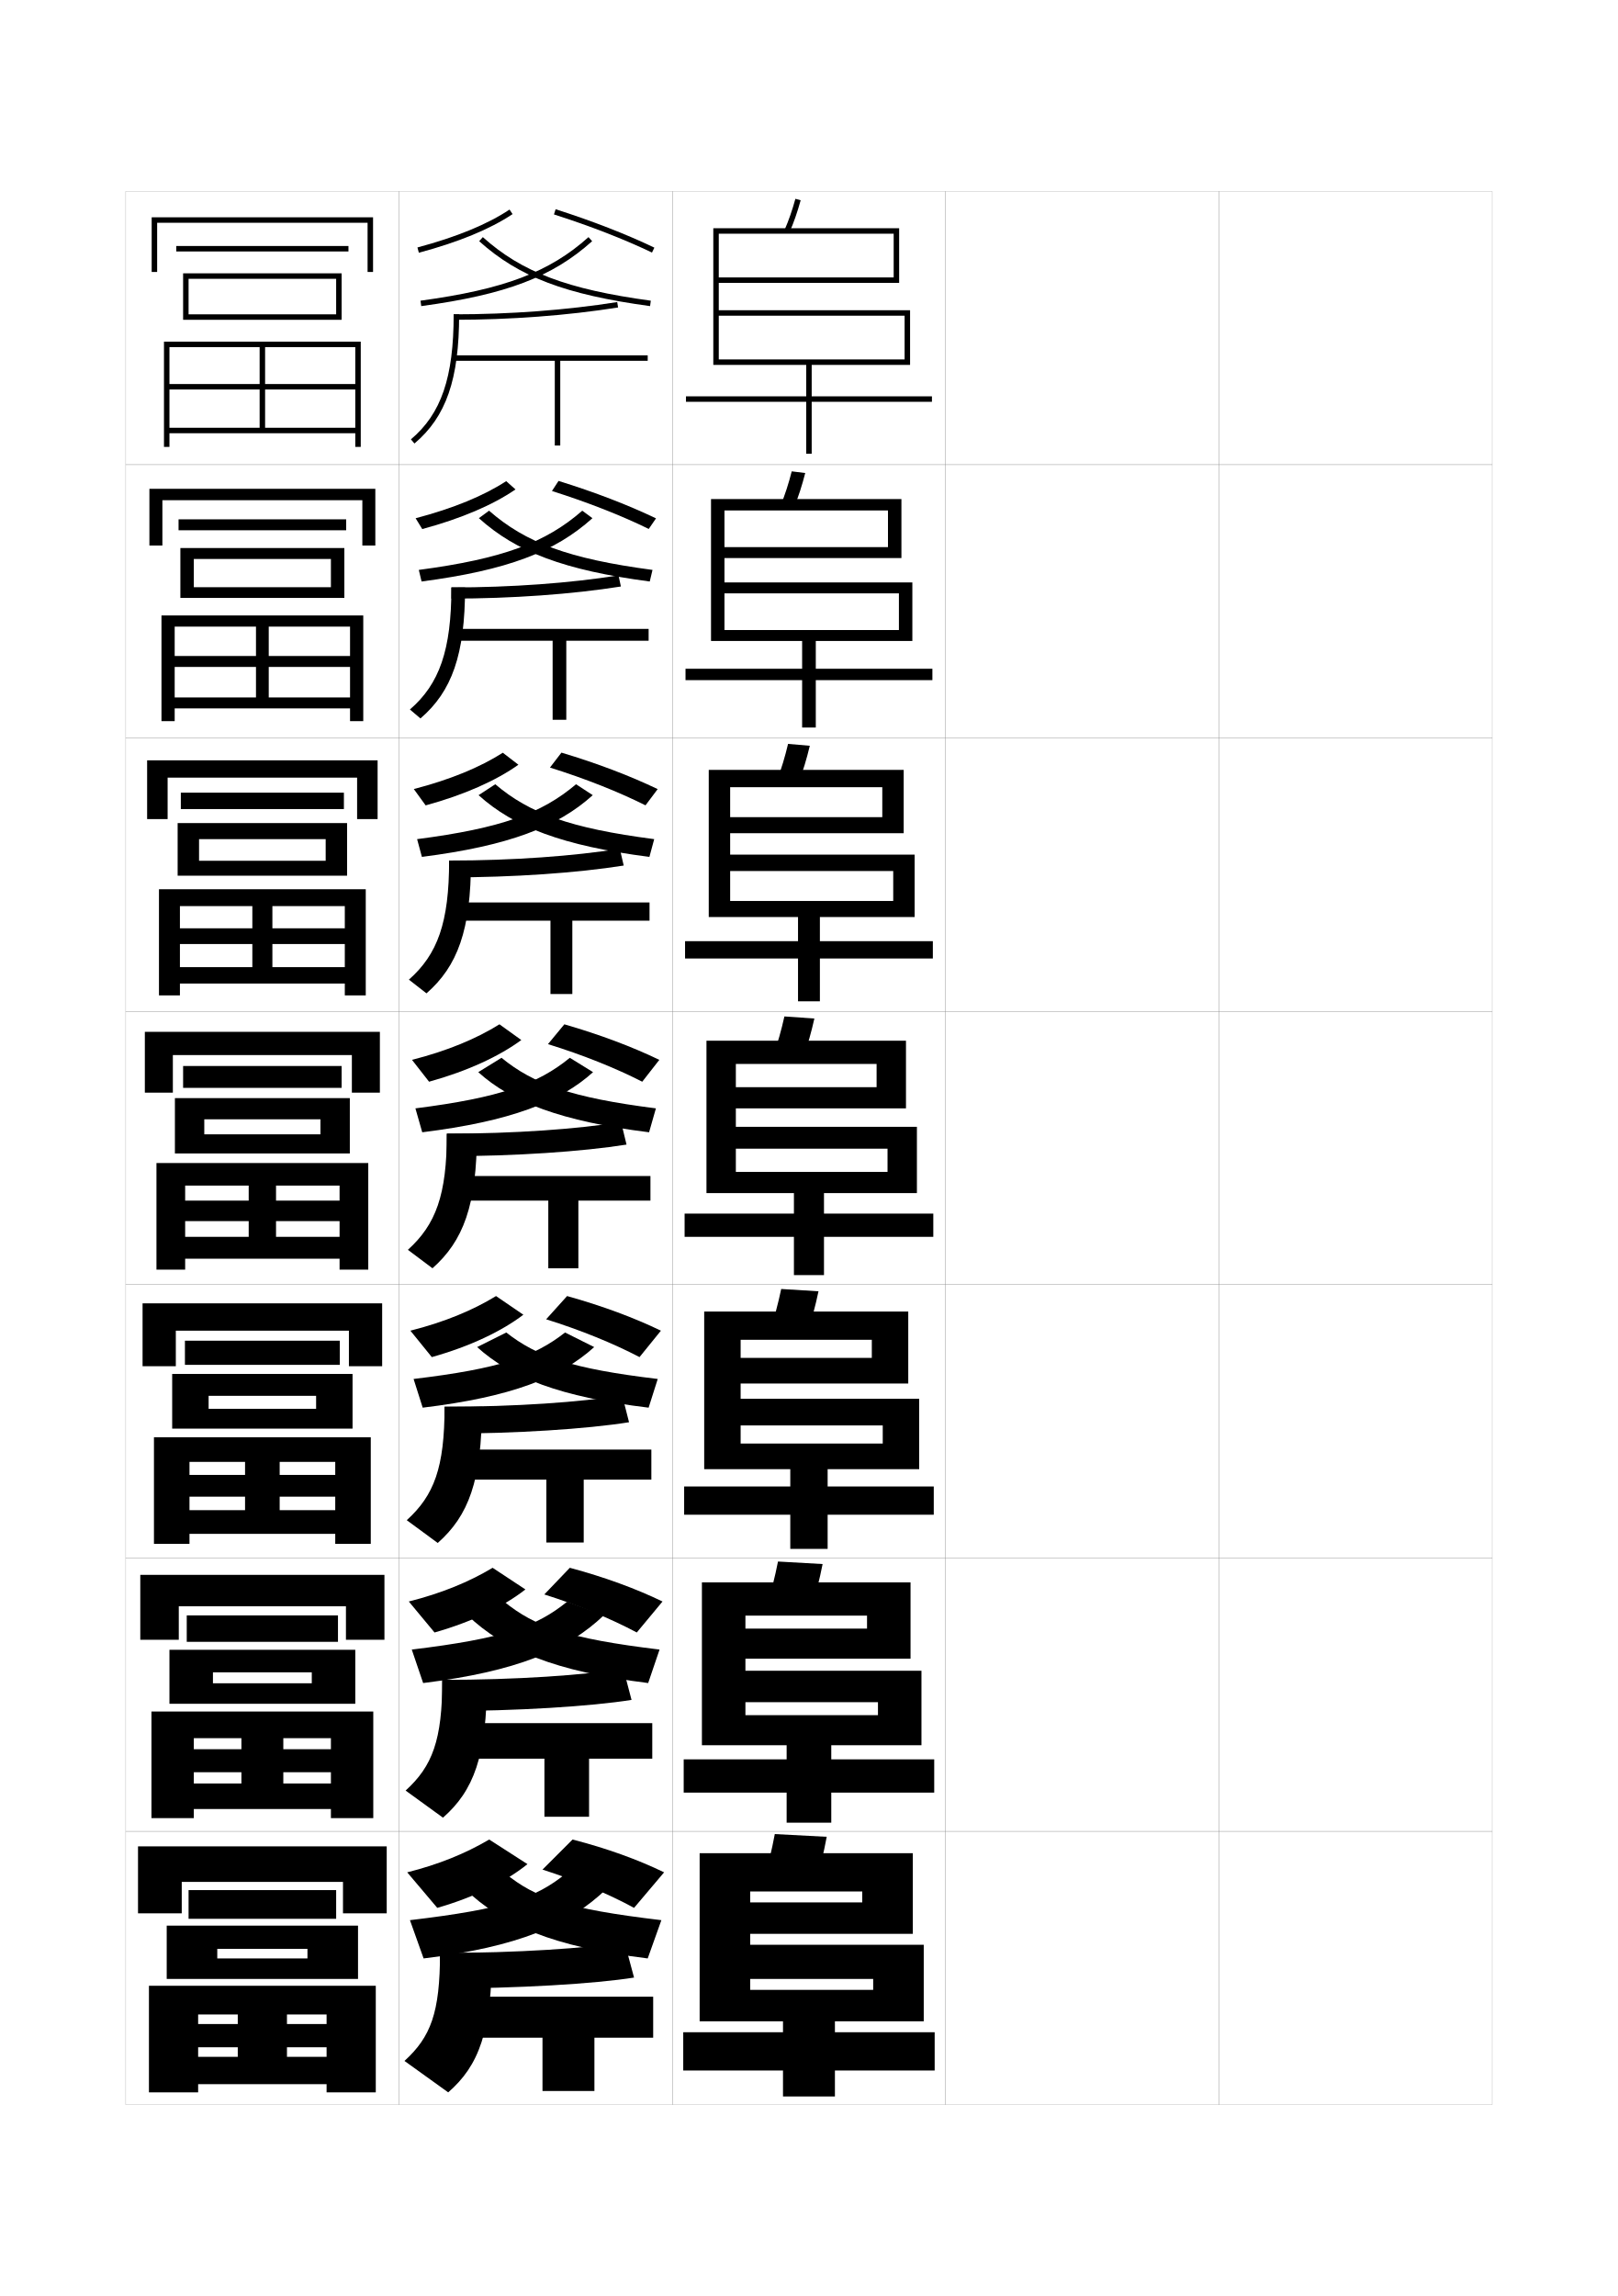
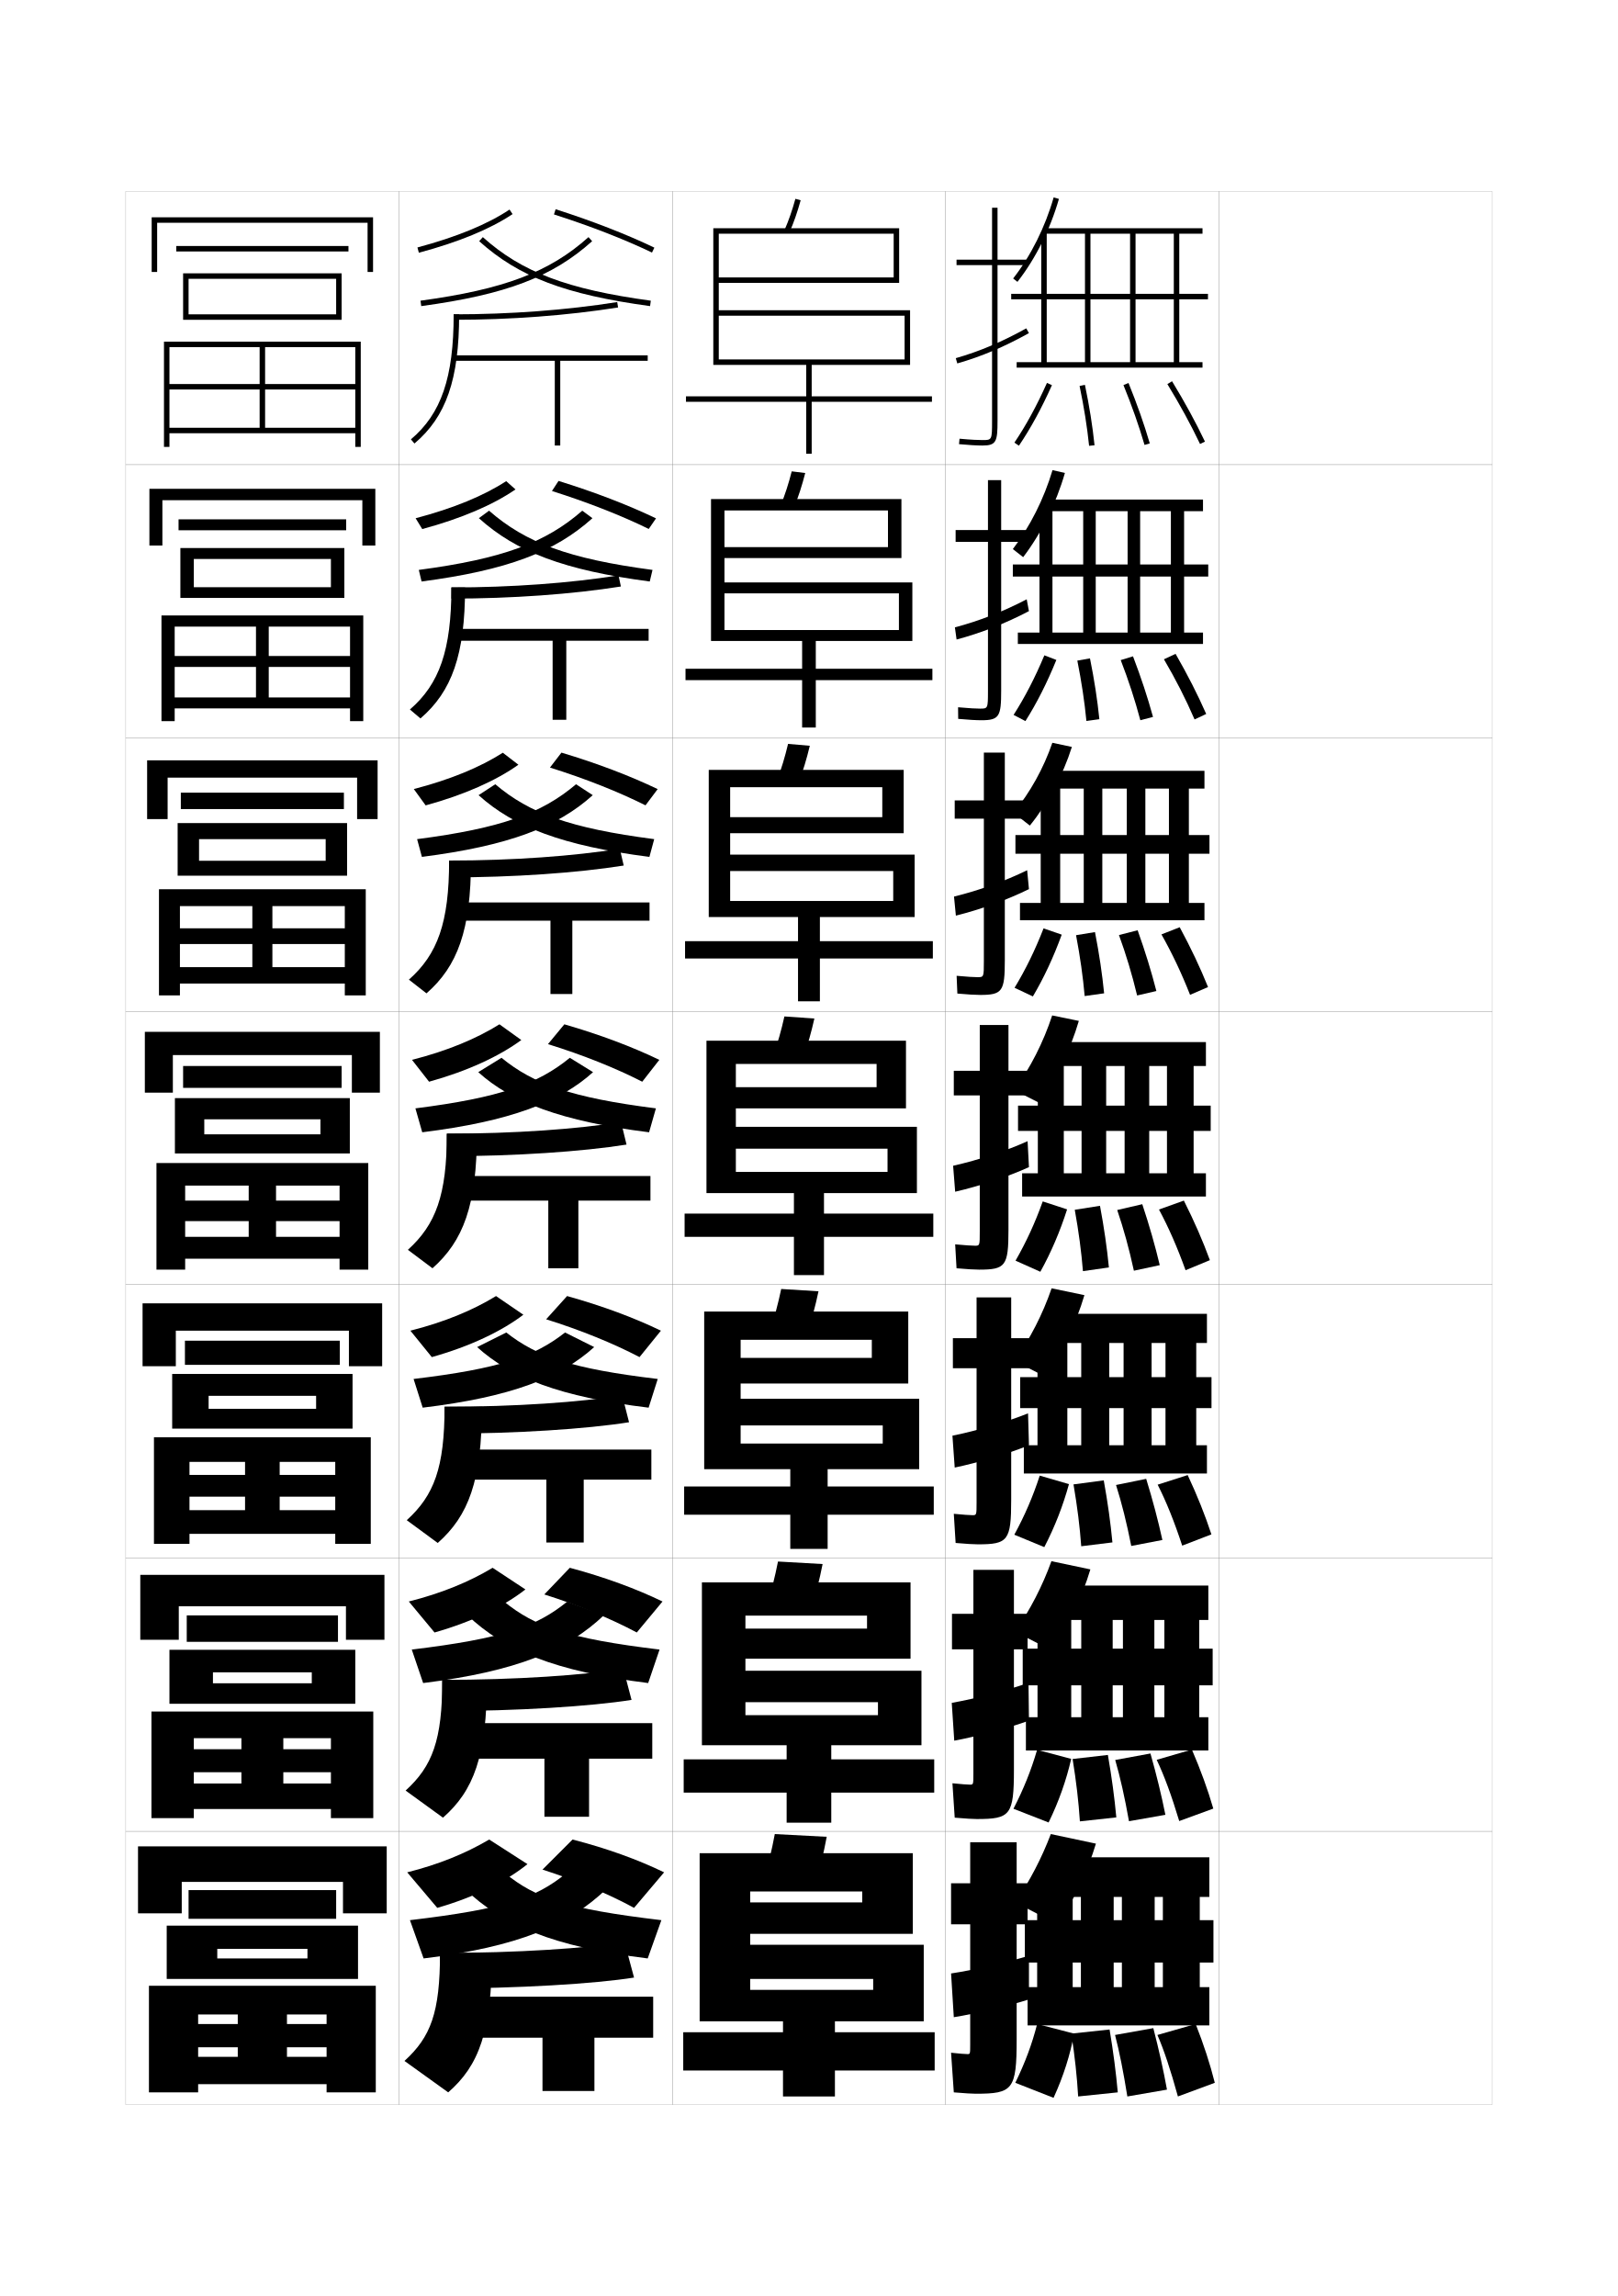
<svg xmlns="http://www.w3.org/2000/svg" version="1.1" id="glyphs" x="0px" y="0px" width="592px" height="840px" viewBox="0 0 592 840" enable-background="new 0 0 592 840" xml:space="preserve">
  <g>
    <rect x="46" y="70" fill="none" stroke="#999999" stroke-width="0.1" width="100" height="100" />
    <rect x="46" y="170" fill="none" stroke="#999999" stroke-width="0.1" width="100" height="100" />
    <rect x="46" y="270" fill="none" stroke="#999999" stroke-width="0.1" width="100" height="100" />
    <rect x="46" y="370" fill="none" stroke="#999999" stroke-width="0.1" width="100" height="100" />
    <rect x="46" y="470" fill="none" stroke="#999999" stroke-width="0.1" width="100" height="100" />
    <rect x="46" y="570" fill="none" stroke="#999999" stroke-width="0.1" width="100" height="100" />
    <rect x="46" y="670" fill="none" stroke="#999999" stroke-width="0.1" width="100" height="100" />
    <rect x="146" y="70" fill="none" stroke="#999999" stroke-width="0.1" width="100" height="100" />
    <rect x="146" y="170" fill="none" stroke="#999999" stroke-width="0.1" width="100" height="100" />
    <rect x="146" y="270" fill="none" stroke="#999999" stroke-width="0.1" width="100" height="100" />
    <rect x="146" y="370" fill="none" stroke="#999999" stroke-width="0.1" width="100" height="100" />
    <rect x="146" y="470" fill="none" stroke="#999999" stroke-width="0.1" width="100" height="100" />
    <rect x="146" y="570" fill="none" stroke="#999999" stroke-width="0.1" width="100" height="100" />
    <rect x="146" y="670" fill="none" stroke="#999999" stroke-width="0.1" width="100" height="100" />
    <rect x="246" y="70" fill="none" stroke="#999999" stroke-width="0.1" width="100" height="100" />
    <rect x="246" y="170" fill="none" stroke="#999999" stroke-width="0.1" width="100" height="100" />
    <rect x="246" y="270" fill="none" stroke="#999999" stroke-width="0.1" width="100" height="100" />
    <rect x="246" y="370" fill="none" stroke="#999999" stroke-width="0.1" width="100" height="100" />
    <rect x="246" y="470" fill="none" stroke="#999999" stroke-width="0.1" width="100" height="100" />
    <rect x="246" y="570" fill="none" stroke="#999999" stroke-width="0.1" width="100" height="100" />
    <rect x="246" y="670" fill="none" stroke="#999999" stroke-width="0.1" width="100" height="100" />
    <rect x="346" y="70" fill="none" stroke="#999999" stroke-width="0.1" width="100" height="100" />
    <rect x="346" y="170" fill="none" stroke="#999999" stroke-width="0.1" width="100" height="100" />
    <rect x="346" y="270" fill="none" stroke="#999999" stroke-width="0.1" width="100" height="100" />
    <rect x="346" y="370" fill="none" stroke="#999999" stroke-width="0.1" width="100" height="100" />
    <rect x="346" y="470" fill="none" stroke="#999999" stroke-width="0.1" width="100" height="100" />
    <rect x="346" y="570" fill="none" stroke="#999999" stroke-width="0.1" width="100" height="100" />
    <rect x="346" y="670" fill="none" stroke="#999999" stroke-width="0.1" width="100" height="100" />
    <rect x="446" y="70" fill="none" stroke="#999999" stroke-width="0.1" width="100" height="100" />
    <rect x="446" y="170" fill="none" stroke="#999999" stroke-width="0.1" width="100" height="100" />
    <rect x="446" y="270" fill="none" stroke="#999999" stroke-width="0.1" width="100" height="100" />
    <rect x="446" y="370" fill="none" stroke="#999999" stroke-width="0.1" width="100" height="100" />
    <rect x="446" y="470" fill="none" stroke="#999999" stroke-width="0.1" width="100" height="100" />
    <rect x="446" y="570" fill="none" stroke="#999999" stroke-width="0.1" width="100" height="100" />
    <rect x="446" y="670" fill="none" stroke="#999999" stroke-width="0.1" width="100" height="100" />
  </g>
  <g>
    <polygon points="57.5,81.5 134.5,81.5 134.5,99.5 136.5,99.5 136.5,79.5 55.5,79.5 55.5,99.5 57.5,99.5  " />
    <rect x="64.5" y="90" width="63" height="2" />
    <polygon points="69,102 123,102 123,115 69,115 69,117 125,117 125,100 67,100 67,117 69,117  " />
    <polygon points="62,156.5 62,158.5 130,158.5 130,163.5 132,163.5 132,125 60,125 60,163.5 62,163.5 62,127 130,127 130,140.5    62,140.5 62,142.5 130,142.5 130,156.5 97,156.5 97,127 95,127 95,156.5  " />
  </g>
  <g>
    <g>
      <polygon points="132.583,183 132.583,199.583 137.333,199.583 137.333,178.833     54.667,178.833 54.667,199.583 59.417,199.583 59.417,183   " />
      <rect x="65.333" y="190" width="61.333" height="4" />
      <polygon points="70.917,204.5 121.083,204.5 121.083,214.833 70.917,214.833 70.917,218.75     126,218.75 126,200.5 66,200.5 66,218.75 70.917,218.75   " />
      <polygon points="63.917,255.167 63.917,259.167 128.083,259.167 128.083,263.833     132.917,263.833 132.917,225.167 59.083,225.167 59.083,263.833 63.917,263.833     63.917,229.25 128.083,229.25 128.083,240 63.917,240 63.917,244 128.083,244     128.083,255.167 98.333,255.167 98.333,229.25 93.667,229.25 93.667,255.167   " />
    </g>
    <g>
      <polygon points="130.667,284.5 130.667,299.667 138.167,299.667 138.167,278.167     53.833,278.167 53.833,299.667 61.333,299.667 61.333,284.5   " />
      <rect x="66.167" y="290" width="59.667" height="6" />
      <polygon points="72.833,307 119.167,307 119.167,314.917 72.833,314.917 72.833,320.375 127,320.375     127,301.125 65,301.125 65,320.375 72.833,320.375   " />
      <polygon points="65.833,353.833 65.833,359.833 126.167,359.833 126.167,364.167     133.833,364.167 133.833,325.333 58.167,325.333 58.167,364.167 65.833,364.167     65.833,331.5 126.167,331.5 126.167,339.625 65.833,339.625 65.833,345.375 126.167,345.375     126.167,353.833 99.667,353.833 99.667,331.5 92.333,331.5 92.333,353.833   " />
    </g>
    <g>
      <polygon points="128.75,386 128.75,399.75 139,399.75 139,377.5 53,377.5 53,399.75 63.25,399.75 63.25,386   " />
      <rect x="67" y="390" width="58" height="8" />
      <polygon points="74.75,409.5 117.25,409.5 117.25,415 74.75,415 74.75,422 128,422 128,401.75 64,401.75 64,422 74.75,422   " />
      <polygon points="67.75,452.5 67.75,460.5 124.25,460.5 124.25,464.5 134.75,464.5 134.75,425.5 57.25,425.5 57.25,464.5     67.75,464.5 67.75,433.75 124.25,433.75 124.25,439.25 67.75,439.25 67.75,446.75 124.25,446.75 124.25,452.5 101,452.5     101,433.75 91,433.75 91,452.5   " />
    </g>
    <g>
      <polygon points="127.667,486.834 127.667,499.834 139.833,499.834 139.833,476.834     52.167,476.834 52.167,499.834 64.333,499.834 64.333,486.834   " />
      <rect x="67.667" y="490.5" width="56.667" height="8.834" />
      <polygon points="76.333,510.666 115.667,510.666 115.667,515.416 76.333,515.416     76.333,522.666 129,522.666 129,502.666 63,502.666 63,522.666 76.333,522.666   " />
      <polygon points="69.333,552.5 69.333,561.166 122.667,561.166 122.667,564.834     135.667,564.834 135.667,525.834 56.333,525.834 56.333,564.834 69.333,564.834     69.333,534.834 122.667,534.834 122.667,539.604 69.333,539.604 69.333,547.562     122.667,547.562 122.667,552.5 102.333,552.5 102.333,534.834 89.667,534.834 89.667,552.5       " />
    </g>
    <g>
      <polygon points="126.583,587.667 126.583,599.917 140.667,599.917 140.667,576.167     51.333,576.167 51.333,599.917 65.417,599.917 65.417,587.667   " />
      <rect x="68.333" y="591" width="55.333" height="9.667" />
      <polygon points="77.917,611.833 114.083,611.833 114.083,615.833 77.917,615.833     77.917,623.333 130,623.333 130,603.583 62,603.583 62,623.333 77.917,623.333   " />
      <polygon points="70.917,652.5 70.917,661.833 121.083,661.833 121.083,665.167     136.583,665.167 136.583,626.167 55.417,626.167 55.417,665.167 70.917,665.167     70.917,635.917 121.083,635.917 121.083,639.958 70.917,639.958 70.917,648.375     121.083,648.375 121.083,652.5 103.667,652.5 103.667,635.917 88.333,635.917 88.333,652.5   " />
    </g>
  </g>
  <g>
    <polygon points="125.5,688.5 125.5,700 141.5,700 141.5,675.5 50.5,675.5 50.5,700 66.5,700 66.5,688.5  " />
    <rect x="69" y="691.5" width="54" height="10.5" />
    <polygon points="79.5,713 112.5,713 112.5,716.5 79.5,716.5 79.5,724 131,724 131,704.5 61,704.5 61,724 79.5,724  " />
    <polygon points="72.5,752.5 72.5,762.5 119.5,762.5 119.5,765.5 137.5,765.5 137.5,726.5 54.5,726.5 54.5,765.5 72.5,765.5    72.5,737 119.5,737 119.5,740.5 72.5,740.5 72.5,749 119.5,749 119.5,752.5 105,752.5 105,737 87,737 87,752.5  " />
  </g>
  <g>
    <path d="M287.084,84.099l1.832,0.803c1.533-3.495,2.857-7.302,4.049-11.637   l-1.93-0.529C289.87,76.976,288.578,80.692,287.084,84.099z" />
    <polygon points="333,133.5 333,113.5 263,113.5 263,115.5 331,115.5 331,131.5 263,131.5 263,85.5 327,85.5 327,101.5 263,101.5    263,103.5 329,103.5 329,83.5 261,83.5 261,133.5 295,133.5 295,145 251,145 251,147 295,147 295,166 297,166 297,147 341,147    341,145 297,145 297,133.5  " />
  </g>
  <g>
    <g>
      <path d="M290.596,185.501c1.536-3.746,2.857-7.814,4.041-12.447l-4.941-0.608    c-1.162,4.554-2.457,8.548-3.959,12.219L290.596,185.501z" />
      <polygon points="333.833,234.5 333.833,213.083 265.083,213.083 265.083,217.083     328.916,217.083 328.916,230.5 265.083,230.5 265.083,186.75 324.916,186.75 324.916,200.167     265.083,200.167 265.083,204.167 329.833,204.167 329.833,182.583 260.167,182.583     260.167,234.5 293.5,234.5 293.5,244.667 250.833,244.667 250.833,248.833     293.5,248.833 293.5,266.167 298.5,266.167 298.5,248.833 341.166,248.833     341.166,244.667 298.5,244.667 298.5,234.5   " />
    </g>
    <g>
      <path d="M292.277,286.101c1.538-3.997,2.856-8.327,4.032-13.258l-7.953-0.687    c-1.158,4.868-2.456,9.139-3.967,13.076L292.277,286.101z" />
      <polygon points="334.666,335.5 334.666,312.667 267.167,312.667 267.167,318.667     326.833,318.667 326.833,329.625 267.167,329.625 267.167,288 322.833,288 322.833,298.958     267.167,298.958 267.167,304.833 330.666,304.833 330.666,281.667 259.333,281.667     259.333,335.5 292,335.5 292,344.333 250.667,344.333 250.667,350.667 292,350.667 292,366.333     300,366.333 300,350.667 341.333,350.667 341.333,344.333 300,344.333 300,335.5   " />
    </g>
    <g>
      <g>
        <path d="M293.958,386.701c1.54-4.248,2.856-8.84,4.024-14.068l-10.965-0.766     c-1.154,5.182-2.455,9.729-3.976,13.932L293.958,386.701z" />
      </g>
      <polygon points="335.5,436.5 335.5,412.25 269.25,412.25 269.25,420.25 324.75,420.25 324.75,428.75 269.25,428.75 269.25,389.25     320.75,389.25 320.75,397.75 269.25,397.75 269.25,405.5 331.5,405.5 331.5,380.75 258.5,380.75 258.5,436.5 290.5,436.5     290.5,444 250.5,444 250.5,452.5 290.5,452.5 290.5,466.5 301.5,466.5 301.5,452.5 341.5,452.5 341.5,444 301.5,444 301.5,436.5       " />
    </g>
    <g>
      <path d="M295.472,487.301c1.542-4.498,2.856-9.353,4.017-14.879l-13.644-0.844    c-1.15,5.495-2.454,10.32-3.983,14.787L295.472,487.301z" />
      <polygon points="336.333,537.5 336.333,511.75 271,511.75 271,521.5 323,521.5 323,528.125 271,528.125 271,490.166     319,490.166 319,496.791 271,496.791 271,506.166 332.334,506.166 332.334,479.834     257.667,479.834 257.667,537.5 289.167,537.5 289.167,543.834 250.333,543.834     250.333,554.166 289.167,554.166 289.167,566.666 302.834,566.666 302.834,554.166     341.667,554.166 341.667,543.834 302.834,543.834 302.834,537.5   " />
    </g>
    <g>
      <path d="M296.986,587.9c1.543-4.749,2.856-9.865,4.008-15.689l-16.322-0.922    c-1.147,5.809-2.454,10.91-3.992,15.644L296.986,587.9z" />
      <polygon points="337.166,638.5 337.166,611.25 272.75,611.25 272.75,622.75 321.25,622.75 321.25,627.5 272.75,627.5     272.75,591.083 317.25,591.083 317.25,595.833 272.75,595.833 272.75,606.833 333.167,606.833     333.167,578.917 256.833,578.917 256.833,638.5 287.833,638.5 287.833,643.667     250.167,643.667 250.167,655.833 287.833,655.833 287.833,666.833 304.167,666.833     304.167,655.833 341.834,655.833 341.834,643.667 304.167,643.667 304.167,638.5   " />
    </g>
  </g>
  <g>
    <path d="M298.5,688.5c1.546-4.999,2.856-10.378,4-16.5l-19-1c-1.144,6.122-2.453,11.501-4,16.5   L298.5,688.5z" />
    <polygon points="338,739.5 338,711.5 274.5,711.5 274.5,724 319.5,724 319.5,728 274.5,728 274.5,692 315.5,692 315.5,696    274.5,696 274.5,707.5 334,707.5 334,678 256,678 256,739.5 286.5,739.5 286.5,743.5 250,743.5 250,757.5 286.5,757.5 286.5,767    305.5,767 305.5,757.5 342,757.5 342,743.5 305.5,743.5 305.5,739.5  " />
  </g>
  <g>
    <g>
      <path d="M161,727.5c28.528,0,56.762-1.735,71-4l-3.5-13c-13.555,2.265-38.969,4-67.5,4V727.5z" />
      <path d="M180,714.5c0,28.76-4.815,41.254-16,51L148,754c9.6-8.764,13-17.597,13-39.5H180z" />
      <polygon points="166,730.5 166,745.5 198.5,745.5 198.5,765 217.5,765 217.5,745.5 239,745.5 239,730.5   " />
    </g>
    <g>
      <path d="M161.833,626v-11.417c27.281,0,51.931-1.716,66.25-4.083l3,11.416    C216.187,624.284,189.139,626,161.833,626z" />
      <path d="M162.083,665l-13.667-9.917c9.799-8.925,13.417-18.396,13.417-40.5h16.333    C178.167,642.512,173.282,655.179,162.083,665z" />
      <polygon points="166,630.416 166,643.416 199.208,643.416 199.208,664.666     215.542,664.666 215.542,643.416 238.667,643.416 238.667,630.416   " />
    </g>
    <g>
      <path d="M162.667,524.5v-9.833c26.03,0,49.915-1.698,65-4.167l2.5,9.833    C214.612,522.805,188.75,524.5,162.667,524.5z" />
      <path d="M160.167,564.5l-11.334-8.334c9.997-9.085,13.834-19.193,13.834-41.499h13.667    C176.333,541.764,171.381,554.604,160.167,564.5z" />
      <polygon points="166,530.333 166,541.333 199.917,541.333 199.917,564.333 213.583,564.333     213.583,541.333 238.333,541.333 238.333,530.333   " />
    </g>
    <g>
      <path d="M163.5,423v-8.25c24.78,0,47.9-1.679,63.75-4.25l2,8.25    C213.037,421.325,188.361,423,163.5,423z" />
      <path d="M158.25,464l-9-6.75c10.195-9.247,14.25-19.992,14.25-42.5h11    C174.5,441.016,169.479,454.029,158.25,464z" />
      <polygon points="166,430.25 166,439.25 200.625,439.25 200.625,464 211.625,464 211.625,439.25 238,439.25 238,430.25   " />
    </g>
    <g>
      <path d="M164.333,321v-6.167c23.402,0,45.714-1.636,62.448-4.329l1.438,6.158    C211.208,319.363,187.824,321,164.333,321z" />
      <path d="M156.048,363.421l-6.43-5.01c10.501-9.289,14.715-20.869,14.715-43.578h8    C172.333,340.268,167.406,353.508,156.048,363.421z" />
      <polygon points="166,330.166 166,336.833 201.417,336.833 201.417,363.666     209.417,363.666 209.417,336.833 237.666,336.833 237.666,330.166   " />
    </g>
    <g>
      <path d="M165.167,219v-4.083c22.025,0,43.527-1.595,61.146-4.409l0.875,4.066    C209.38,217.401,187.287,219,165.167,219z" />
      <path d="M153.846,262.843l-3.859-3.27c10.807-9.331,15.18-21.746,15.18-44.656h5    C170.167,239.52,165.334,252.987,153.846,262.843z" />
      <polygon points="166,230.083 166,234.417 202.208,234.417 202.208,263.333 207.208,263.333     207.208,234.417 237.333,234.417 237.333,230.083   " />
    </g>
    <g>
      <path d="M166,117v-2c20.646,0,41.34-1.552,59.844-4.487l0.312,1.975    C207.552,115.439,186.75,117,166,117z" />
      <path d="M151.645,162.265l-1.289-1.529C161.468,151.362,166,138.112,166,115h2    C168,138.772,163.262,152.466,151.645,162.265z" />
      <polygon points="237,130 166,130 166,132 203,132 203,163 205,163 205,132 237,132   " />
    </g>
  </g>
  <g>
    <path d="M193,682c-7.791,6.295-19.209,12.039-33,16l-11-13c11.492-2.878,21.229-6.853,30-12   L193,682z" />
    <path d="M198.5,684c12.217,3.89,24.211,8.917,33.5,14l11-13c-9.501-4.61-20.874-8.76-33.5-12   L198.5,684z" />
    <path d="M150,702.5l5,14c34.743-4.283,53.047-12.13,67-25.5l-15-5.5   C195.983,694.354,184.941,698.362,150,702.5z" />
    <path d="M242,702.5l-5,14c-34.743-4.283-53.047-12.13-67-25.5l15-5.5   C196.017,694.354,207.059,698.362,242,702.5z" />
  </g>
  <g>
    <path d="M159,597.25l-9.417-11.334c11.968-3.013,22.015-7.147,30.667-12.333   L192.25,581.5C184.385,587.662,172.913,593.302,159,597.25z" />
    <path d="M199.167,583.333l9.333-9.75c12.75,3.411,24.288,7.671,33.917,12.333   L233,597.25C223.561,592.199,211.572,587.244,199.167,583.333z" />
    <path d="M154.833,615.75c34.22-4.27,52.707-12.019,66.155-24.82L207.5,586   c-11.248,9.1-23.258,13.439-56.833,17.5L154.833,615.75z" />
    <path d="M237.167,615.75c-34.22-4.27-52.708-12.019-66.155-24.82L184.5,586   c11.248,9.1,23.258,13.439,56.833,17.5L237.167,615.75z" />
  </g>
  <g>
    <g>
      <path d="M153.258,92.466l-0.516-1.932c14.311-3.825,25.65-8.49,33.702-13.866    l1.111,1.664C179.32,83.829,167.781,88.584,153.258,92.466z" />
      <path d="M238.567,92.401c-10.188-4.885-22.592-9.708-35.872-13.949l0.609-1.904    c13.365,4.268,25.858,9.127,36.128,14.051L238.567,92.401z" />
      <path d="M154.135,111.991l-0.27-1.982c30.545-4.155,47.205-10.458,61.467-23.253    l1.336,1.488C202.072,101.339,185.124,107.774,154.135,111.991z" />
      <path d="M237.865,111.991c-30.989-4.217-47.938-10.652-62.533-23.747l1.336-1.488    c14.262,12.795,30.922,19.098,61.467,23.253L237.865,111.991z" />
    </g>
    <g>
      <path d="M154.505,193.56l-2.427-3.954c13.847-3.645,24.962-8.24,33.135-13.578    l3.407,3.026C180.459,184.685,168.906,189.665,154.505,193.56z" />
      <path d="M201.963,179.635l2.406-3.687c13.242,4.097,25.527,8.829,35.668,13.701    l-2.66,3.868C227.34,188.6,215.078,183.78,201.963,179.635z" />
      <path d="M154.256,212.744l-1.013-4.239c30.645-4.072,46.4-9.941,59.812-21.668    l3.724,2.742C203.035,201.946,185.635,208.602,154.256,212.744z" />
      <path d="M237.743,212.744c-31.378-4.142-48.779-10.798-62.522-23.165l3.724-2.742    c13.411,11.727,29.166,17.597,59.811,21.668L237.743,212.744z" />
    </g>
    <g>
      <path d="M155.752,294.655l-4.338-5.977c13.383-3.464,24.275-7.989,32.567-13.289    l5.704,4.388C181.598,285.541,170.032,290.747,155.752,294.655z" />
      <path d="M201.231,280.817l4.203-5.468c13.119,3.925,25.196,8.532,35.21,13.351    l-4.456,5.934C226.301,289.683,214.181,284.866,201.231,280.817z" />
      <path d="M154.378,313.497l-1.756-6.494c30.744-3.989,45.594-9.426,58.155-20.084    l6.112,3.996C203.999,302.554,186.146,309.43,154.378,313.497z" />
      <path d="M237.622,313.497c-31.768-4.067-49.621-10.943-62.512-22.582l6.112-3.996    c12.562,10.658,27.411,16.095,58.155,20.084L237.622,313.497z" />
    </g>
    <g>
      <path d="M157,395.75l-6.25-8c12.919-3.284,23.588-7.738,32-13l8,5.75    C182.737,386.396,171.157,391.829,157,395.75z" />
      <path d="M200.5,382l6-7.25c12.996,3.754,24.864,8.233,34.75,13l-6.25,8    C225.262,390.766,213.283,385.953,200.5,382z" />
      <path d="M154.5,414.25c32.156-3.992,50.462-11.089,62.5-22l-8.5-5.25    c-11.711,9.591-25.656,14.595-56.5,18.5L154.5,414.25z" />
      <path d="M237.5,414.25c-32.156-3.992-50.462-11.089-62.5-22l8.5-5.25    c11.711,9.591,25.656,14.595,56.5,18.5L237.5,414.25z" />
    </g>
  </g>
  <g>
    <path d="M158,496.5l-7.833-9.666c12.443-3.149,22.801-7.443,31.333-12.668L191.5,481   C183.561,487.029,172.035,492.565,158,496.5z" />
    <path d="M199.833,482.667L207.5,474.166c12.873,3.584,24.576,7.953,34.333,12.668L234,496.5   C224.411,491.482,212.428,486.599,199.833,482.667z" />
    <path d="M154.667,515c32.374-3.914,50.321-10.941,62.75-22.166L206.75,487.5   c-11.226,8.825-23.917,13.238-55.417,17L154.667,515z" />
    <path d="M237.333,515c-32.374-3.914-50.321-10.941-62.75-22.166L185.25,487.5   c11.226,8.825,23.917,13.238,55.417,17L237.333,515z" />
  </g>
+   <g>
+     <path d="M357,766c13.625,0,15-1.419,15-20v-42h4v-15h-4v-15h-17v15h-7v15h7v44c0,3.466-0.031,3.5-1,3.5   c-0.781,0-2.95-0.173-6-0.5l1,14.5C353.216,765.859,355.844,766,357,766z" />
+     <path d="M376.5,715.5c-8.059,2.46-19.877,5.196-28.5,6.5l1,16c7.558-1.19,19.842-4.069,27.5-6.5   V715.5z" />
+   </g>
+   <g>
+     <path d="M376,590.416h-5v-16.083h-14.834v16.083h-7.833v13h7.833v45.417   c0,4.055-0.025,4.083-1.25,4.083c-0.887,0-3.144-0.167-6.416-0.5L349.333,665   c4.102,0.354,6.771,0.5,8.083,0.5C369.726,665.5,371,664.126,371,647.333v-43.917h5V590.416z" />
+     <path d="M376.333,615.666c-7.938,2.797-19.166,5.75-28.083,7.334l0.916,13.833   C357.16,635.358,368.829,632.288,376.5,629.5L376.333,615.666z" />
+   </g>
+   <g>
+     <path d="M376.75,489.583H370v-14.917h-12.667v14.917h-8.667v11h8.667v49.083   c0,4.644-0.021,4.667-1.5,4.667c-0.992,0-3.337-0.162-6.833-0.5L349.666,564.5   c3.988,0.349,6.699,0.5,8.167,0.5C368.826,565,370,563.671,370,548.666v-48.083h6.75V489.583z   " />
+     <path d="M376.166,517.083C368.35,520.217,357.711,523.387,348.5,525.25l0.833,11.666   C357.764,535.158,368.816,531.896,376.5,528.75L376.166,517.083z" />
+   </g>
+   <g>
+     <g>
+       <path d="M376,95h-11V76h-2v19h-13v2h13v57c0,7-0.065,7-3.5,7c-1.415,0-4.022-0.086-8.407-0.496    l-0.186,1.992C354.438,162.825,357.41,163,359.5,163c5.06,0,5.5-1.475,5.5-9V97h11V95z" />
+       <path d="M349.725,131.038l0.551,1.924c8.827-2.523,17.156-6.047,26.211-11.088    l-0.973-1.748C366.596,125.091,358.401,128.559,349.725,131.038z" />
+     </g>
+     <g>
+       <path d="M376,193.916h-9.667v-18.25H361.5v18.25h-11.834V198.25H361.5v54.583    c0,6.41-0.049,6.417-2.917,6.417c-1.31,0-3.858-0.109-8.021-0.497l0.043,4.245    C354.25,263.331,357.148,263.5,359.083,263.5c6.599,0,7.25-1.411,7.25-10.833V198.25H376V193.916z" />
+       <path d="M376.49,223.582l-0.814-4.332c-8.511,4.467-17.323,7.908-26.276,10.274    l0.617,4.45C358.857,231.611,367.889,228.111,376.49,223.582z" />
+     </g>
+     <g>
+       <path d="M376,292.833h-8.333v-17.5H360v17.5h-10.667V299.5H360v52.167    c0,5.821-0.032,5.833-2.333,5.833c-1.204,0-3.695-0.133-7.636-0.499l0.271,6.497    C354.062,363.838,356.889,364,358.667,364c8.138,0,9-1.348,9-12.667V299.5H376V292.833z" />
+       <path d="M376.495,325.291L375.838,318.375c-8.103,3.97-17.533,7.383-26.763,9.638    l0.684,6.975C358.611,332.785,368.347,329.307,376.495,325.291z" />
+     </g>
+     <g>
+       <path d="M376,391.75h-7V375h-10.5v16.75H349v9h9.5v49.75c0,5.231-0.016,5.25-1.75,5.25    c-1.098,0-3.531-0.157-7.25-0.5L350,464c3.873,0.344,6.627,0.5,8.25,0.5    c9.678,0,10.75-1.284,10.75-14.5v-49.25h7V391.75z" />
+       <path d="M376.5,427l-0.5-9.5c-7.695,3.472-17.744,6.858-27.25,9l0.75,9.5    C358.366,433.958,368.805,430.503,376.5,427z" />
+     </g>
+   </g>
+   <g>
+     <path d="M372.287,103.117l-1.574-1.234c6.446-8.228,11.712-18.76,14.825-29.657   l1.924,0.549C384.278,83.915,378.89,94.69,372.287,103.117z" />
+     <polygon points="383,132.5 383,109.5 442,109.5 442,107.5 383,107.5 383,85 381,85 381,107.5 370,107.5 370,109.5 381,109.5    381,132.5 372,132.5 372,134.5 440,134.5 440,132.5 431.5,132.5 431.5,85.5 440,85.5 440,83.5 382,83.5 382,85.5 397,85.5    397,132.5 399,132.5 399,85.5 413.5,85.5 413.5,132.5 415.5,132.5 415.5,85.5 429.5,85.5 429.5,132.5  " />
+     <path d="M372.829,163.06l-1.658-1.119c4.243-6.28,8.141-13.428,11.917-21.85   l1.824,0.818C381.089,149.438,377.136,156.683,372.829,163.06z" />
+     <path d="M398.505,163.104c-0.727-6.989-1.866-14.153-3.483-21.899l1.957-0.408   c1.632,7.813,2.782,15.043,3.517,22.101L398.505,163.104z" />
+     <path d="M418.79,162.781c-2.063-7.04-4.588-14.205-7.717-21.905l1.854-0.752   c3.153,7.763,5.699,14.99,7.783,22.095L418.79,162.781z" />
+     <path d="M439.098,162.431c-3.382-7.097-7.291-14.264-11.951-21.91l1.707-1.041   c4.696,7.706,8.638,14.932,12.049,22.09L439.098,162.431z" />
+   </g>
+   <g>
+     <path d="M374.377,203.838l-3.775-2.958c6.269-8.186,11.371-18.34,14.521-28.881   l4.532,1.033C386.439,184.208,380.979,195.214,374.377,203.838z" />
+     <polygon points="385.098,231.431 385.098,210.932 442.098,210.932 442.098,206.515    385.098,206.515 385.098,184.932 380.348,184.932 380.348,206.515 370.598,206.515    370.598,210.932 380.348,210.932 380.348,231.431 372.431,231.431 372.431,235.598    440.181,235.598 440.181,231.431 433.265,231.431 433.265,187.015 440.181,187.015    440.181,182.765 382.265,182.765 382.265,187.015 396.348,187.015 396.348,231.431    400.931,231.431 400.931,187.015 412.598,187.015 412.598,231.431 417.181,231.431    417.181,187.015 428.431,187.015 428.431,231.431  " />
+     <path d="M382.137,239.755l4.388,1.685c-3.412,8.376-7.123,15.735-11.319,22.375   l-4.332-2.267C375.006,255.085,378.671,248.02,382.137,239.755z" />
+     <path d="M397.519,263.768c-0.677-7.043-1.758-14.229-3.32-22.083l4.629-0.816   c1.589,7.877,2.712,15.168,3.432,22.25L397.519,263.768z" />
+     <path d="M417.256,263.499c-1.969-7.416-4.31-14.571-7.181-22.004l4.495-1.374   c2.975,7.798,5.367,15.061,7.319,22.162L417.256,263.499z" />
+     <path d="M437.096,263.207c-3.271-7.556-6.934-14.738-11.21-22.008l4.26-1.986   c4.401,7.659,8.077,14.877,11.208,21.992L437.096,263.207z" />
+   </g>
+   <g>
+     <path d="M376.821,302.04l-5.978-4.687c6.092-7.419,11.03-16.326,14.218-25.604   l7.142,1.517C388.954,283.579,383.424,293.921,376.821,302.04z" />
+     <polygon points="387.924,330.341 387.924,312.341 442.549,312.341 442.549,305.508    387.924,305.508 387.924,284.841 380.799,284.841 380.799,305.508 371.549,305.508    371.549,312.341 380.799,312.341 380.799,330.341 373.215,330.341 373.215,336.674    440.715,336.674 440.715,330.341 435.008,330.341 435.008,288.508 440.715,288.508    440.715,282.008 382.883,282.008 382.883,288.508 396.549,288.508 396.549,330.341    403.34,330.341 403.34,288.508 412.299,288.508 412.299,330.341 419.09,330.341    419.09,288.508 427.715,288.508 427.715,330.341  " />
+     <path d="M381.84,339.65l6.65,2.297c-3.002,8.225-6.471,15.696-10.556,22.6   l-6.705-3.163C375.252,354.741,378.684,347.756,381.84,339.65z" />
+     <path d="M396.885,364.41c-0.626-7.097-1.648-14.304-3.156-22.267l6.93-1.134   c1.545,7.94,2.641,15.293,3.346,22.4L396.885,364.41z" />
+     <path d="M416.075,364.195c-1.874-7.791-4.03-14.937-6.644-22.104l6.835-1.749   c2.796,7.833,5.036,15.131,6.856,22.229L416.075,364.195z" />
+     <path d="M435.447,363.961c-3.158-8.014-6.576-15.212-10.469-22.106l6.682-2.628   c4.106,7.611,7.517,14.823,10.367,21.893L435.447,363.961z" />
+   </g>
+   <g>
+     <g>
+       <path d="M380.162,403.422l-9.076-4.594C377,390.727,381.775,381.328,385,371.5l9.75,2    C391.658,384.09,386.379,394.91,380.162,403.422z" />
+       <polygon points="389.25,429.25 389.25,413.75 443,413.75 443,404.5 389.25,404.5 389.25,384.75 379.75,384.75 379.75,404.5     372.5,404.5 372.5,413.75 379.75,413.75 379.75,429.25 374,429.25 374,437.75 441.25,437.75 441.25,429.25 436.75,429.25     436.75,390 441.25,390 441.25,381.25 383.5,381.25 383.5,390 395.75,390 395.75,429.25 404.75,429.25 404.75,390 411.5,390     411.5,429.25 420.5,429.25 420.5,390 427,390 427,429.25   " />
+       <path d="M381.543,439.545l8.912,2.91c-2.59,8.072-5.816,15.657-9.791,22.824    l-9.078-4.059C375.498,454.396,378.697,447.493,381.543,439.545z" />
+       <path d="M396.252,465.052c-0.576-7.151-1.541-14.379-2.992-22.45l9.229-1.453    c1.502,8.004,2.57,15.418,3.26,22.55L396.252,465.052z" />
+       <path d="M414.895,464.891c-1.779-8.166-3.752-15.303-6.107-22.203l9.176-2.125    c2.617,7.869,4.705,15.202,6.393,22.297L414.895,464.891z" />
+       <path d="M433.799,464.715c-3.047-8.473-6.219-15.686-9.727-22.205l9.104-3.27    c3.811,7.564,6.955,14.77,9.525,21.795L433.799,464.715z" />
+     </g>
+     <g>
+       <path d="M382.4,503.614l-11.219-5.729c5.736-8.06,10.348-17.081,13.609-26.553    l12,2.501C393.73,484.239,388.488,495.074,382.4,503.614z" />
+       <polygon points="390.541,528.75 390.541,515.166 443.291,515.166 443.291,503.833     390.541,503.833 390.541,484.666 379.625,484.666 379.625,503.833 373.291,503.833     373.291,515.166 379.625,515.166 379.625,528.75 374.625,528.75 374.625,539.084 441.625,539.084     441.625,528.75 437.709,528.75 437.709,491.334 441.625,491.334 441.625,480.667 383.959,480.667     383.959,491.334 395.625,491.334 395.625,528.75 405.875,528.75 405.875,491.334 411.125,491.334     411.125,528.75 421.375,528.75 421.375,491.334 426.459,491.334 426.459,528.75   " />
+       <path d="M380.445,539.863l10.691,3.107c-2.18,7.92-5.164,15.618-9.027,23.049    l-10.969-4.539C374.943,554.475,377.91,547.653,380.445,539.863z" />
+       <path d="M395.627,565.701c-0.527-7.205-1.434-14.454-2.828-22.633l11.068-1.469    c1.459,8.066,2.5,15.543,3.174,22.699L395.627,565.701z" />
+       <path d="M413.93,565.594c-1.684-8.541-3.473-15.669-5.572-22.303l11.035-2.25    c2.438,7.906,4.373,15.273,5.928,22.365L413.93,565.594z" />
+       <path d="M432.574,565.477c-2.936-8.932-5.861-16.16-8.984-22.304l10.986-3.513    c3.516,7.518,6.393,14.716,8.684,21.697L432.574,565.477z" />
+     </g>
+     <g>
+       <path d="M384.771,603.807l-13.359-6.863c5.56-8.018,10.007-16.661,13.306-25.777    l14.25,3.001C395.937,584.389,390.729,595.238,384.771,603.807z" />
+       <polygon points="391.966,628.25 391.966,616.583 443.717,616.583 443.717,603.166     391.966,603.166 391.966,584.583 379.633,584.583 379.633,603.166 374.217,603.166     374.217,616.583 379.633,616.583 379.633,628.25 375.383,628.25 375.383,640.417     442.133,640.417 442.133,628.25 438.8,628.25 438.8,592.667 442.133,592.667     442.133,580.084 384.55,580.084 384.55,592.667 395.633,592.667 395.633,628.25     407.133,628.25 407.133,592.667 410.883,592.667 410.883,628.25 422.383,628.25     422.383,592.667 426.05,592.667 426.05,628.25   " />
+       <path d="M379.48,640.182l12.471,3.304c-1.768,7.77-4.511,15.58-8.264,23.274    l-12.859-5.02C374.521,654.554,377.255,647.813,379.48,640.182z" />
+       <path d="M395.134,666.351c-0.476-7.26-1.324-14.529-2.664-22.816l12.909-1.484    c1.415,8.131,2.429,15.669,3.087,22.85L395.134,666.351z" />
+       <path d="M413.098,666.297c-1.589-8.916-3.194-16.035-5.035-22.401l12.892-2.375    c2.26,7.941,4.042,15.345,5.464,22.433L413.098,666.297z" />
+       <path d="M431.483,666.238c-2.824-9.391-5.505-16.634-8.242-22.402l12.867-3.756    c3.221,7.471,5.832,14.662,7.842,21.599L431.483,666.238z" />
+     </g>
+   </g>
+   <g>
+     <path d="M401,674.5c-3,10.038-8.17,20.902-14,29.5l-15.5-8c5.381-7.975,9.665-16.241,13-25L401,674.5   z" />
+     <polygon points="392.5,727 392.5,718 444,718 444,702.5 392.5,702.5 392.5,684.5 379.5,684.5 379.5,702.5 375,702.5 375,718    379.5,718 379.5,727 376,727 376,741 442.5,741 442.5,727 439,727 439,694 442.5,694 442.5,679.5 385,679.5 385,694 395.5,694    395.5,727 407.5,727 407.5,694 410.5,694 410.5,727 422.5,727 422.5,694 425.5,694 425.5,727  " />
+     <path d="M379.5,740.5c-1.915,7.474-4.418,14.132-8,21.5l14,5.5c3.642-7.958,6.144-15.882,7.5-23.5   L379.5,740.5z" />
+     <path d="M394.5,767l14.5-1.5c-0.642-7.205-1.629-14.806-3-23l-14,1.5   C393.285,752.396,394.074,759.687,394.5,767z" />
+     <path d="M412.5,767l14.5-2.5c-1.289-7.085-2.92-14.522-5-22.5l-14,2.5   C409.584,750.6,411.006,757.708,412.5,767z" />
+     <path d="M431,767l13.5-5c-1.729-6.892-4.075-14.077-7-21.5l-14,4   C425.853,749.892,428.287,757.15,431,767z" />
+   </g>
</svg>
